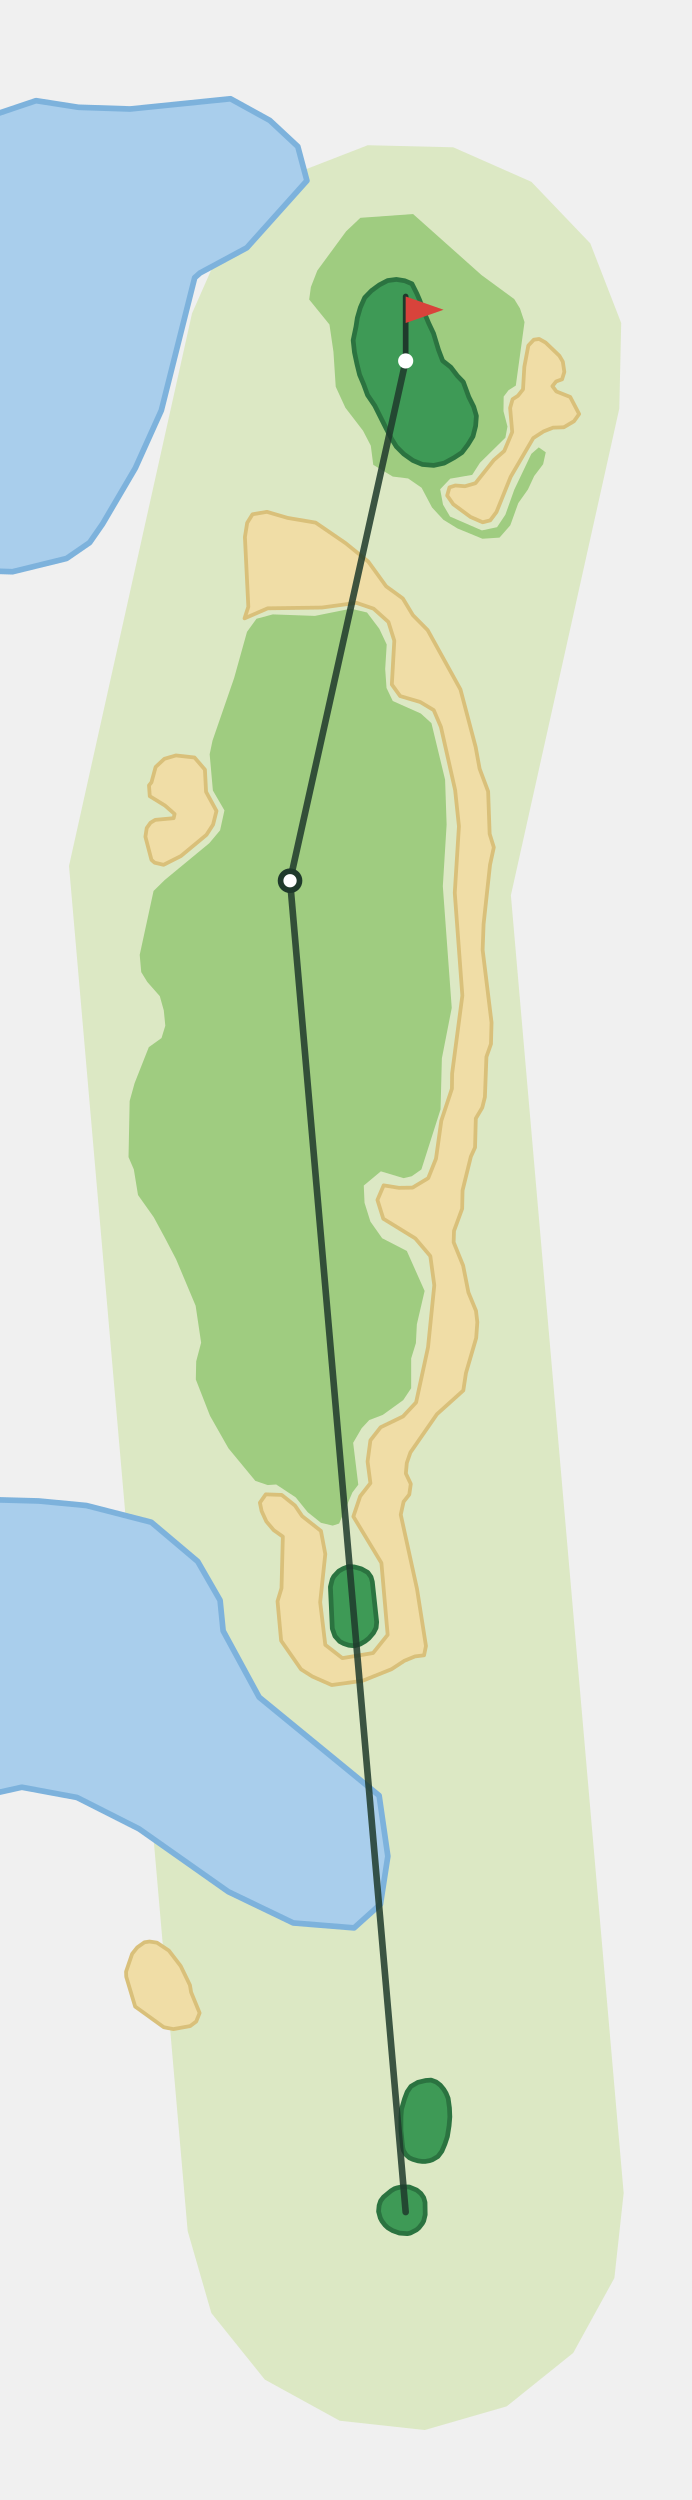
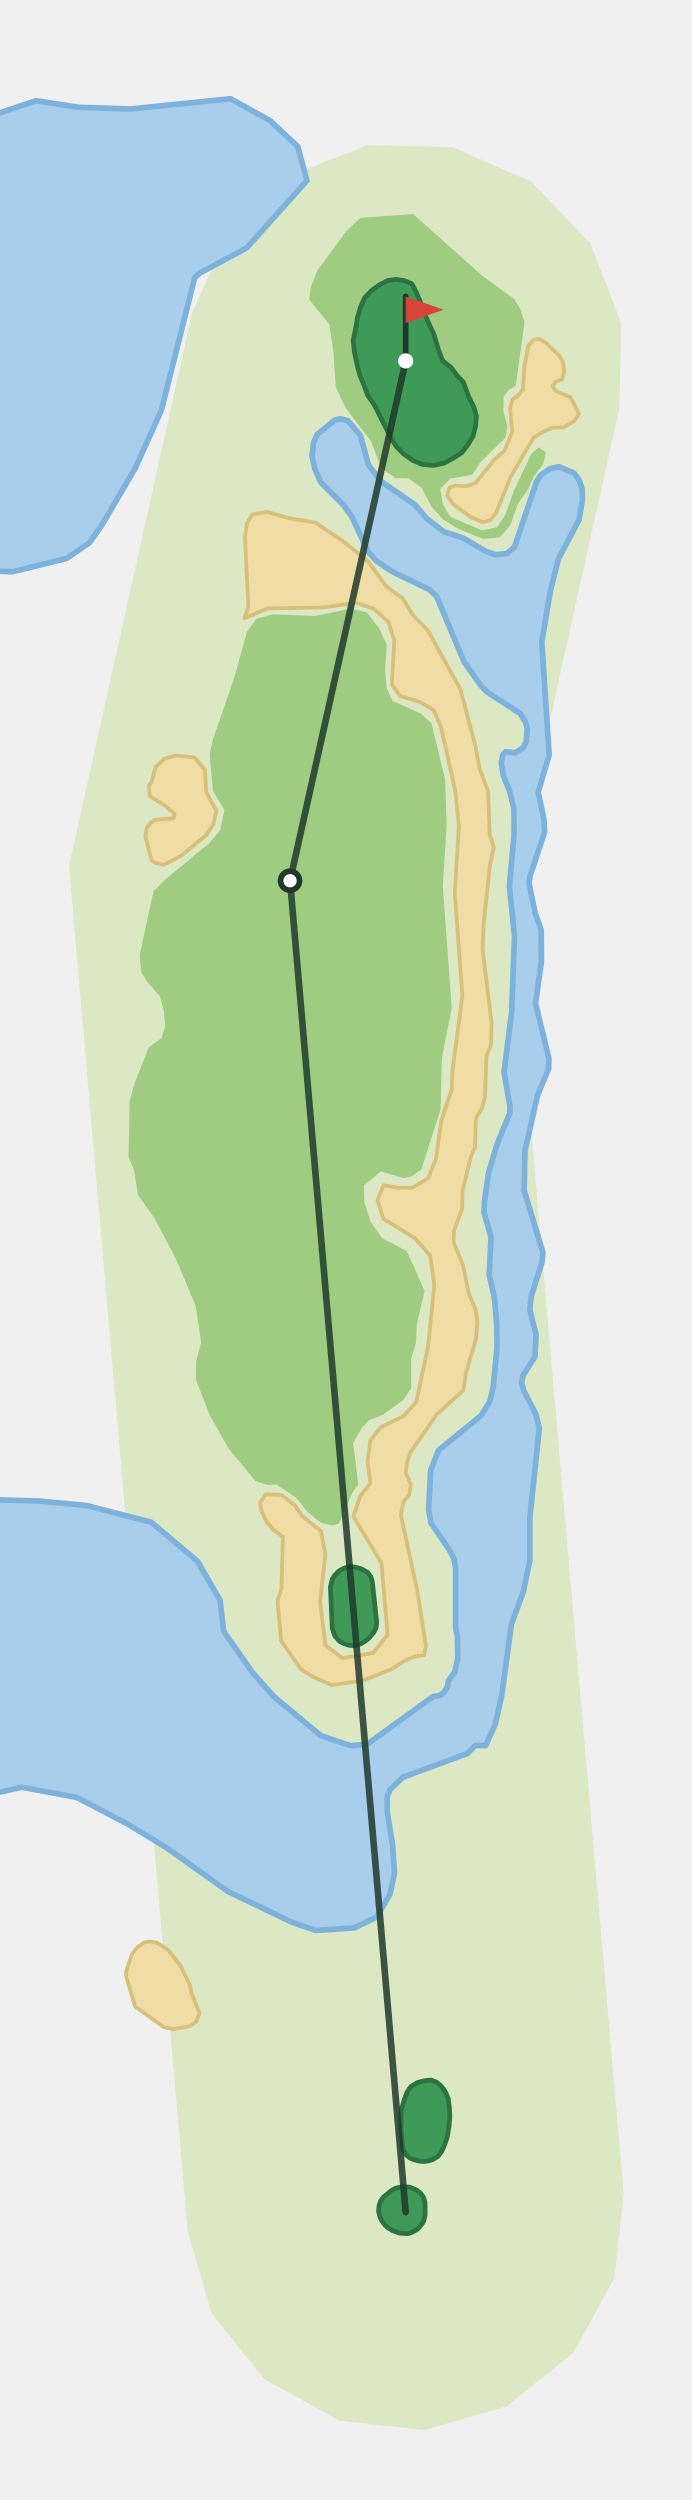
<svg xmlns="http://www.w3.org/2000/svg" viewBox="-214 -1166 365 1317" width="243" height="878">
  <path d="M-115.0,10.0L-177.6,-710.1L-112.7,-1001.6L-94.5,-1042.8L-62.0,-1074.0L-20.0,-1090.3L25.1,-1089.2L66.3,-1071.0L97.4,-1038.5L113.7,-996.5L112.7,-951.4L55.5,-694.6L115.0,-10.0L110.1,34.8L88.4,74.3L53.3,102.5L10.0,115.0L-34.8,110.1L-74.3,88.4L-102.5,53.3Z" fill="#DCE8C4" />
-   <path d="M-193.6,-375.1L-168.4,-372.7L-134.2,-363.9L-109.7,-343.2L-97.9,-322.7L-96.3,-306.6L-77.3,-271.6L-14.0,-219.7L-9.4,-187.7L-13.3,-162.4L-27.2,-149.9L-59.3,-152.5L-93.6,-169.0L-140.6,-202.1L-173.4,-218.7L-202.5,-224.1L-219.6,-220.3L-219.6,-375.7L-219.0,-375.8Z" fill="#A9CEEC" stroke="#7DB2DC" stroke-width="3" stroke-linejoin="round" />
+   <path d="M-193.6,-375.1L-168.4,-372.7L-134.2,-363.9L-109.8,-343.3L-97.9,-322.7L-96.0,-306.3L-80.6,-284.4L-69.4,-271.8L-44.7,-251.3L-29.0,-246.0L-20.3,-246.8L14.4,-271.9L17.8,-272.5L20.2,-274.1L22.1,-277.1L22.5,-280.3L25.8,-284.8L27.5,-291.9L27.3,-303.5L26.3,-308.8L26.3,-340.1L25.5,-344.6L23.0,-349.3L13.3,-363.6L12.1,-370.7L13.2,-391.3L17.3,-401.8L39.9,-420.3L44.4,-427.7L46.2,-435.3L48.2,-456.1L48.0,-468.6L46.8,-482.4L44.1,-494.2L45.0,-514.4L41.3,-527.3L41.5,-532.7L43.7,-548.0L48.1,-563.1L54.9,-579.6L55.0,-583.3L51.9,-601.3L55.9,-633.0L57.4,-673.0L54.7,-699.6L57.2,-726.6L57.1,-740.3L54.8,-749.7L51.6,-757.4L50.4,-764.5L51.3,-768.7L52.7,-770.3L57.7,-769.8L62.1,-772.5L63.6,-775.9L64.1,-782.5L63.5,-785.3L60.5,-790.4L43.0,-801.8L39.5,-805.4L30.8,-817.8L16.3,-852.3L12.5,-855.9L-7.0,-865.3L-15.5,-871.0L-19.9,-876.0L-28.5,-894.5L-32.7,-900.3L-44.7,-912.4L-47.9,-919.5L-49.4,-926.4L-48.6,-933.4L-46.7,-937.7L-37.4,-945.3L-34.6,-946.0L-30.5,-945.0L-23.9,-937.2L-19.6,-921.6L-13.0,-913.0L4.8,-900.7L11.0,-893.5L20.1,-886.4L30.4,-883.1L42.0,-876.2L47.3,-874.3L53.4,-874.9L57.4,-878.4L69.0,-912.7L71.1,-916.2L76.2,-919.7L80.8,-920.7L88.7,-917.4L91.4,-913.9L93.1,-909.1L93.2,-902.9L91.4,-892.6L80.6,-872.1L76.4,-855.4L71.8,-828.2L75.7,-768.7L69.9,-748.9L72.9,-735.0L73.3,-728.0L65.5,-704.4L65.1,-700.7L68.4,-684.9L71.5,-676.4L71.6,-659.6L68.5,-637.6L75.6,-608.5L75.4,-603.1L69.5,-588.9L62.9,-559.7L62.5,-538.9L72.4,-506.2L71.9,-500.9L66.3,-483.4L65.5,-476.1L68.8,-462.9L68.2,-451.3L61.9,-441.2L61.2,-437.6L62.2,-433.5L68.7,-420.9L70.5,-413.5L65.5,-366.1L65.5,-343.7L62.0,-327.0L55.8,-310.2L50.7,-272.6L47.3,-257.5L42.2,-246.1L36.7,-246.1L32.6,-241.9L-1.4,-229.4L-8.2,-222.9L-9.7,-219.3L-9.8,-211.7L-6.9,-193.4L-5.9,-178.8L-8.3,-167.6L-15.3,-155.6L-27.2,-149.9L-47.4,-148.6L-59.6,-152.7L-93.6,-169.0L-125.9,-192.0L-146.5,-204.6L-173.4,-218.7L-202.5,-224.1L-219.6,-220.3L-219.6,-375.7L-219.0,-375.8Z" fill="#A9CEEC" stroke="#7DB2DC" stroke-width="3" stroke-linejoin="round" />
  <path d="M-172.6,-1110.3L-145.4,-1109.4L-92.4,-1114.8L-71.7,-1103.4L-56.9,-1089.6L-52.1,-1071.6L-83.8,-1036.2L-108.5,-1022.9L-111.3,-1020.4L-128.9,-950.4L-142.6,-920.0L-159.9,-890.5L-166.7,-880.7L-178.9,-872.3L-207.4,-865.3L-219.6,-865.7L-219.6,-1105.5L-195.0,-1113.8Z" fill="#A9CEEC" stroke="#7DB2DC" stroke-width="3" stroke-linejoin="round" />
  <path d="M-133.0,-696.9L-127.1,-702.7L-103.6,-722.1L-97.9,-728.9L-95.6,-739.4L-101.7,-749.9L-103.4,-769.0L-101.9,-776.2L-90.5,-809.2L-83.7,-833.6L-78.7,-840.5L-70.1,-842.8L-47.9,-842.0L-29.0,-845.8L-20.4,-843.8L-13.9,-835.2L-10.0,-826.9L-10.8,-814.0L-10.1,-804.0L-6.8,-797.1L8.0,-790.5L13.6,-785.4L20.8,-755.6L21.6,-731.9L19.6,-699.4L24.3,-635.2L19.1,-608.6L18.4,-581.7L8.3,-550.0L3.2,-546.4L-1.1,-545.4L-13.1,-549.0L-22.1,-541.5L-21.7,-532.4L-18.6,-522.5L-12.4,-513.7L0.6,-507.0L10.0,-485.9L5.9,-468.3L5.4,-458.4L2.9,-450.3L2.9,-434.6L-1.3,-428.3L-12.1,-420.5L-19.2,-417.8L-23.2,-413.5L-27.7,-405.8L-25.0,-383.7L-28.1,-379.6L-35.1,-363.2L-38.5,-362.1L-44.7,-363.6L-51.7,-369.2L-58.0,-377.0L-68.3,-383.8L-72.8,-383.5L-79.3,-385.7L-93.5,-402.9L-103.2,-420.0L-110.7,-439.2L-110.5,-448.8L-107.9,-458.6L-110.8,-478.1L-121.1,-502.6L-126.9,-513.7L-132.9,-524.8L-141.2,-536.5L-143.4,-550.0L-146.2,-556.5L-145.6,-586.1L-143.0,-595.5L-135.5,-614.5L-128.8,-619.3L-126.8,-625.8L-127.6,-633.9L-129.7,-641.4L-136.3,-648.9L-139.5,-654.1L-140.3,-663.2Z" fill="#9FCC80" />
-   <path d="M-46.6,-1024.2L-31.4,-1044.9L-23.9,-1052.0L3.9,-1054.0L40.0,-1021.8L57.3,-1009.1L60.3,-1004.2L62.7,-997.0L58.1,-963.5L54.3,-961.1L51.7,-957.7L51.6,-950.0L53.7,-941.9L52.6,-936.0L39.2,-922.8L35.1,-916.4L23.5,-914.4L18.2,-908.8L19.7,-900.7L23.4,-894.4L40.2,-887.1L48.2,-888.8L52.6,-895.4L57.3,-908.6L66.3,-927.5L70.2,-930.9L73.9,-928.3L72.5,-922.0L67.8,-915.8L64.5,-908.7L59.4,-901.5L55.2,-889.8L49.5,-883.3L40.5,-882.7L27.4,-888.1L19.9,-892.7L13.9,-899.2L8.4,-909.6L1.3,-914.5L-6.8,-915.5L-17.1,-921.7L-18.4,-931.8L-22.5,-939.7L-31.8,-951.8L-36.9,-962.9L-38.1,-981.3L-40.2,-995.7L-50.9,-1008.9L-50.0,-1015.5Z" fill="#9FCC80" />
+   <path d="M-46.6,-1024.2L-31.4,-1044.9L-23.9,-1052.0L3.9,-1054.0L40.0,-1021.8L57.3,-1009.1L60.3,-1004.2L62.7,-997.0L58.1,-963.5L54.3,-961.1L51.7,-957.7L51.6,-950.0L53.7,-941.9L52.6,-936.0L39.2,-922.8L35.1,-916.4L23.5,-914.4L18.2,-908.8L19.7,-900.7L23.4,-894.4L40.2,-887.1L48.2,-888.8L52.6,-895.4L57.3,-908.6L66.3,-927.5L70.2,-930.9L73.9,-928.3L72.5,-922.0L67.8,-915.8L64.5,-908.7L59.4,-901.5L55.2,-889.8L49.5,-883.3L40.5,-882.7L27.4,-888.1L19.9,-892.7L13.9,-899.2L8.4,-909.6L1.3,-914.5L-5.3,-914.7L-13.0,-920.0L-18.2,-934.1L-31.8,-951.8L-36.9,-962.9L-38.1,-981.3L-40.2,-995.7L-50.9,-1008.9L-50.0,-1015.5Z" fill="#9FCC80" />
  <path d="M-141.6,-139.6L-137.8,-142.3L-135.1,-142.7L-131.2,-142.1L-124.9,-137.9L-118.7,-129.8L-113.8,-119.7L-113.2,-116.0L-108.7,-105.0L-110.5,-100.5L-113.7,-98.1L-122.6,-96.5L-127.6,-97.5L-142.7,-108.4L-147.4,-124.1L-147.5,-126.8L-144.3,-136.2Z" fill="#F0DDA6" stroke="#D9C07A" stroke-width="2" stroke-linejoin="round" />
  <path d="M-73.2,-896.9L-62.3,-893.7L-47.5,-891.2L-31.6,-880.3L-19.7,-870.6L-10.3,-857.6L-1.5,-851.2L3.8,-842.4L11.6,-834.5L28.9,-803.2L36.9,-772.9L39.0,-761.4L43.5,-749.4L44.3,-727.0L46.5,-719.9L44.5,-710.7L41.1,-679.4L40.6,-665.8L45.3,-627.5L45.0,-616.2L42.6,-609.4L41.8,-588.2L40.4,-582.6L37.0,-576.9L36.6,-561.6L34.4,-556.8L30.0,-538.9L29.8,-529.3L25.5,-517.6L25.3,-511.6L30.3,-499.3L33.1,-485.1L37.1,-475.4L37.8,-469.4L37.2,-461.1L31.8,-442.6L30.4,-433.4L16.5,-420.9L2.5,-400.7L0.6,-395.2L0.1,-389.6L2.7,-384.1L1.9,-378.5L-1.1,-374.7L-2.6,-367.9L6.0,-328.6L10.7,-298.6L9.7,-293.7L4.9,-293.1L-0.7,-290.8L-7.4,-286.4L-22.6,-280.3L-39.0,-278.0L-49.2,-282.5L-55.2,-286.3L-65.7,-301.4L-67.6,-322.2L-65.5,-329.1L-64.8,-356.3L-69.6,-359.7L-73.5,-364.3L-76.0,-369.8L-76.9,-374.2L-73.8,-378.6L-65.4,-378.3L-58.4,-372.7L-54.6,-367.1L-44.7,-359.3L-42.4,-347.1L-45.1,-321.7L-42.4,-299.2L-33.4,-292.2L-17.2,-294.9L-9.5,-304.5L-12.8,-342.4L-27.6,-366.9L-24.0,-377.6L-18.6,-384.5L-20.1,-395.9L-18.6,-407.1L-13.2,-414.0L-1.4,-419.7L5.5,-427.1L11.8,-456.2L15.1,-488.9L13.0,-504.3L5.1,-513.6L-11.8,-524.0L-14.9,-533.9L-11.6,-541.6L-3.6,-540.3L3.6,-540.4L11.9,-545.4L16.0,-555.7L18.8,-575.7L24.4,-592.6L24.5,-600.6L29.9,-641.7L25.9,-695.9L28.1,-731.0L26.1,-750.1L18.6,-783.4L14.8,-792.3L7.6,-796.6L-2.9,-799.7L-7.3,-805.8L-6.0,-828.9L-9.1,-838.8L-16.9,-845.8L-26.0,-848.9L-44.2,-846.4L-72.8,-846.0L-85.0,-840.7L-83.0,-846.8L-84.8,-883.6L-83.6,-891.1L-80.8,-895.6Z" fill="#F0DDA6" stroke="#D9C07A" stroke-width="2" stroke-linejoin="round" />
  <path d="M-131.9,-762.3L-127.3,-766.6L-121.2,-768.4L-111.4,-767.3L-105.9,-760.9L-105.3,-749.2L-99.8,-739.1L-101.6,-731.9L-105.1,-726.5L-118.6,-715.3L-127.7,-710.7L-132.4,-711.8L-134.1,-713.3L-137.3,-725.5L-136.6,-730.1L-134.6,-732.9L-132.1,-734.4L-122.4,-735.3L-121.9,-737.5L-126.9,-741.9L-135.0,-746.9L-135.4,-752.6L-134.1,-754.2Z" fill="#F0DDA6" stroke="#D9C07A" stroke-width="2" stroke-linejoin="round" />
  <path d="M31.3,-910.4L36.8,-912.0L46.5,-924.2L52.0,-929.0L56.2,-939.0L55.1,-951.7L56.4,-956.3L59.2,-958.1L61.9,-961.5L62.6,-973.4L64.7,-984.6L67.6,-987.7L70.4,-988.1L73.8,-986.2L81.1,-979.2L82.9,-976.1L83.7,-970.7L82.5,-966.8L79.4,-965.7L77.4,-963.2L79.5,-960.4L86.8,-957.5L91.5,-948.5L88.8,-944.7L83.4,-941.5L77.7,-941.3L72.7,-939.3L67.3,-935.8L55.4,-915.4L47.9,-896.8L44.6,-892.4L40.6,-891.4L34.2,-894.2L25.1,-900.9L21.9,-905.5L23.1,-909.8L26.2,-910.8Z" fill="#F0DDA6" stroke="#D9C07A" stroke-width="2" stroke-linejoin="round" />
  <path d="M-27.7,-987.4L-27.0,-981.0L-25.7,-974.9L-24.3,-969.2L-22.1,-964.0L-20.1,-958.5L-16.3,-952.9L-13.0,-946.3L-10.4,-941.1L-7.3,-935.2L-4.9,-931.3L-1.0,-927.4L3.8,-924.0L8.8,-921.9L14.8,-921.4L20.3,-922.6L25.6,-925.5L29.7,-928.2L32.8,-932.3L35.5,-936.7L36.9,-942.2L37.3,-947.5L35.9,-952.3L33.3,-957.5L30.4,-965.4L27.3,-968.6L23.8,-973.2L19.5,-976.6L17.3,-982.4L14.7,-991.0L12.1,-996.5L10.1,-1001.3L8.4,-1005.8L7.4,-1008.5L5.9,-1012.0L3.3,-1017.2L-0.5,-1018.8L-4.9,-1019.5L-9.5,-1018.9L-13.9,-1016.6L-18.0,-1013.6L-21.6,-1009.9L-23.9,-1004.7L-25.5,-999.2L-26.2,-994.6Z" fill="#3E9A56" stroke="#2B7340" stroke-width="2.5" stroke-linejoin="round" />
  <path d="M-14.3,-0.3L-14.0,-3.5L-13.2,-5.9L-11.7,-7.9L-7.7,-11.2L-5.9,-12.3L-4.7,-12.7L-2.0,-13.3L1.9,-13.2L5.8,-11.6L8.0,-9.8L9.5,-7.6L10.2,-5.1L10.3,1.4L9.5,4.7L8.8,6.0L7.0,8.3L5.7,9.4L2.4,11.1L0.9,11.4L-3.3,11.1L-6.9,9.8L-9.4,8.3L-10.9,6.9L-12.5,4.8L-13.4,3.1Z" fill="#3E9A56" stroke="#2B7340" stroke-width="2.5" stroke-linejoin="round" />
  <path d="M-2.5,-50.1L-2.2,-54.2L-0.6,-59.7L0.8,-63.4L2.8,-66.3L6.4,-68.4L10.6,-69.4L13.4,-69.6L16.1,-68.6L18.3,-66.9L20.1,-64.7L21.3,-62.7L22.4,-60.0L23.1,-54.9L23.3,-50.2L22.9,-45.5L22.0,-39.8L20.7,-35.9L19.1,-32.1L17.0,-29.3L14.1,-27.6L12.6,-27.1L10.3,-26.7L8.7,-26.7L6.5,-27.0L3.8,-27.8L2.0,-28.6L0.1,-30.3L-1.2,-32.5L-1.6,-34.2L-2.5,-43.2Z" fill="#3E9A56" stroke="#2B7340" stroke-width="2.5" stroke-linejoin="round" />
  <path d="M-39.7,-329.8L-38.7,-333.8L-37.9,-335.3L-35.3,-338.1L-33.0,-339.4L-30.2,-340.5L-27.1,-340.3L-23.4,-339.3L-20.0,-337.4L-18.3,-335.0L-17.6,-332.5L-15.3,-311.2L-15.6,-308.2L-17.0,-305.5L-19.4,-302.7L-21.4,-301.1L-24.0,-299.6L-27.0,-298.7L-30.0,-299.0L-32.7,-299.9L-34.8,-301.0L-37.3,-303.8L-38.7,-307.8Z" fill="#3E9A56" stroke="#2B7340" stroke-width="2.5" stroke-linejoin="round" />
  <polyline points="0.0,-0.0 -61.0,-702.3 -0.0,-976.5" fill="none" stroke="#1F3A2B" stroke-width="3.5" stroke-linecap="round" stroke-linejoin="round" opacity="0.85" />
  <circle cx="-61.0" cy="-702.3" r="5" fill="#FFFFFF" stroke="#1F3A2B" stroke-width="3" />
  <line x1="-0.0" y1="-976.5" x2="-0.0" y2="-1010.5" stroke="#1F3A2B" stroke-width="3" stroke-linecap="round" />
  <path d="M-0.0,-1010.5L20.0,-1003.5L-0.0,-996.5Z" fill="#D8433B" />
  <circle cx="-0.0" cy="-976.5" r="4" fill="#FFFFFF" />
</svg>
